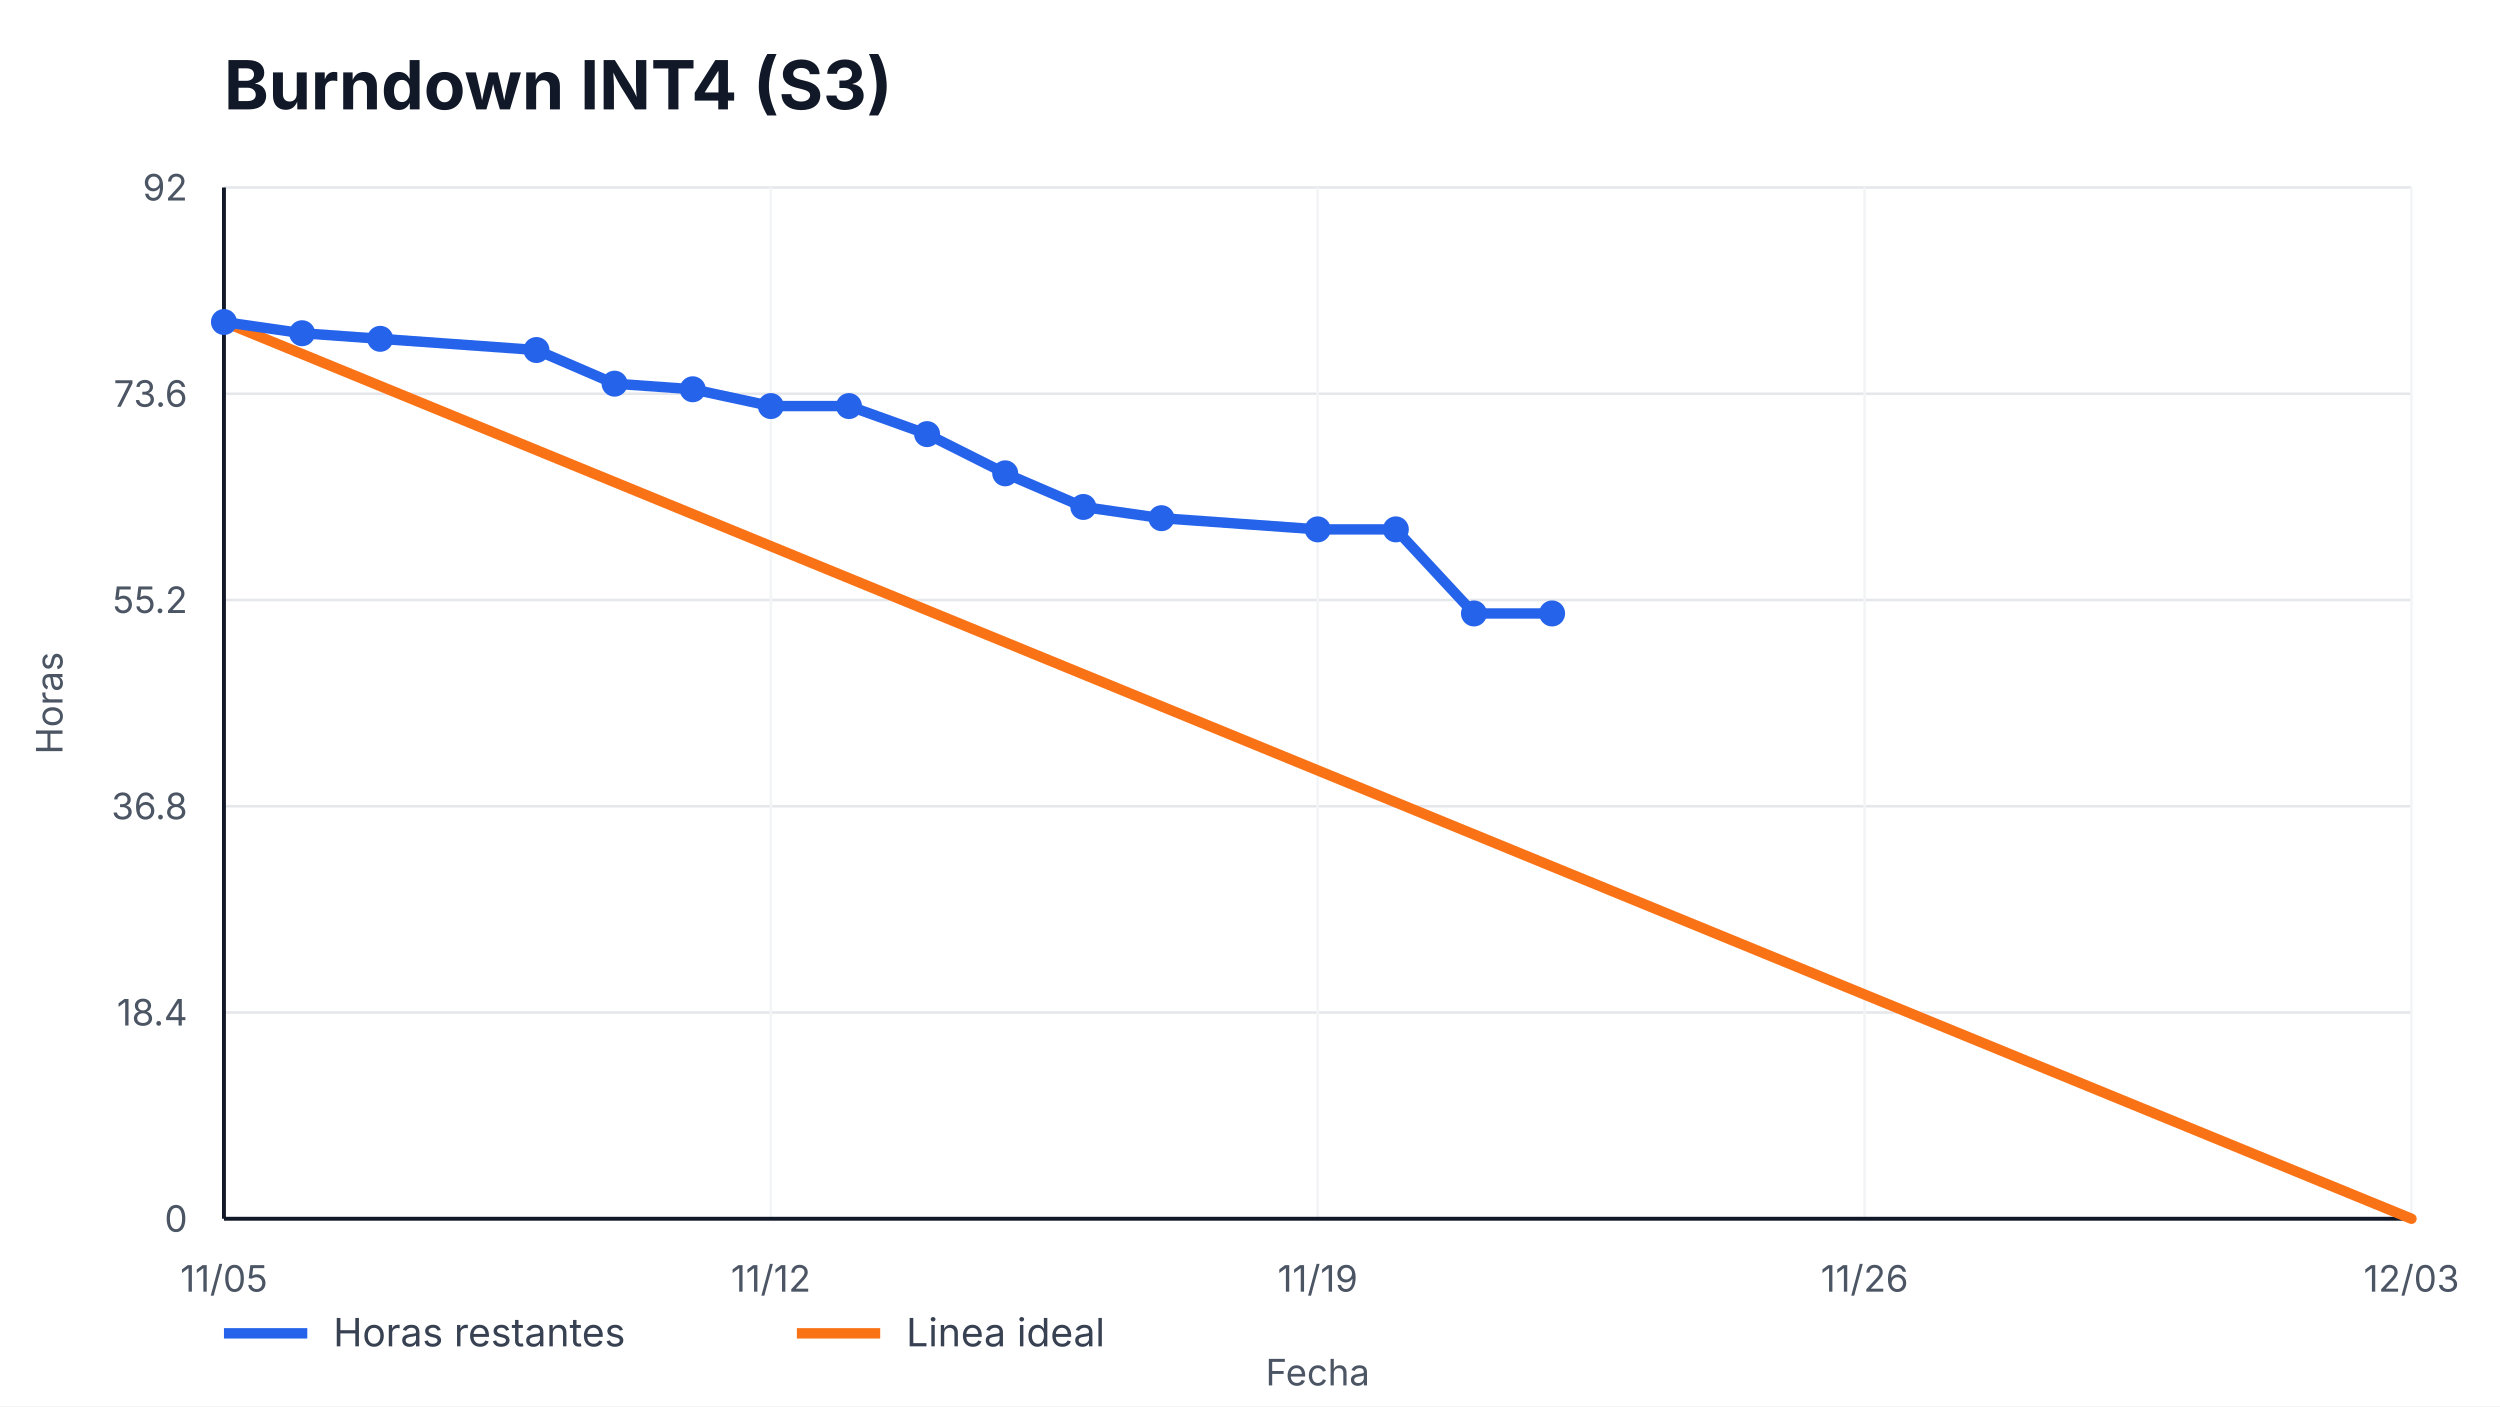
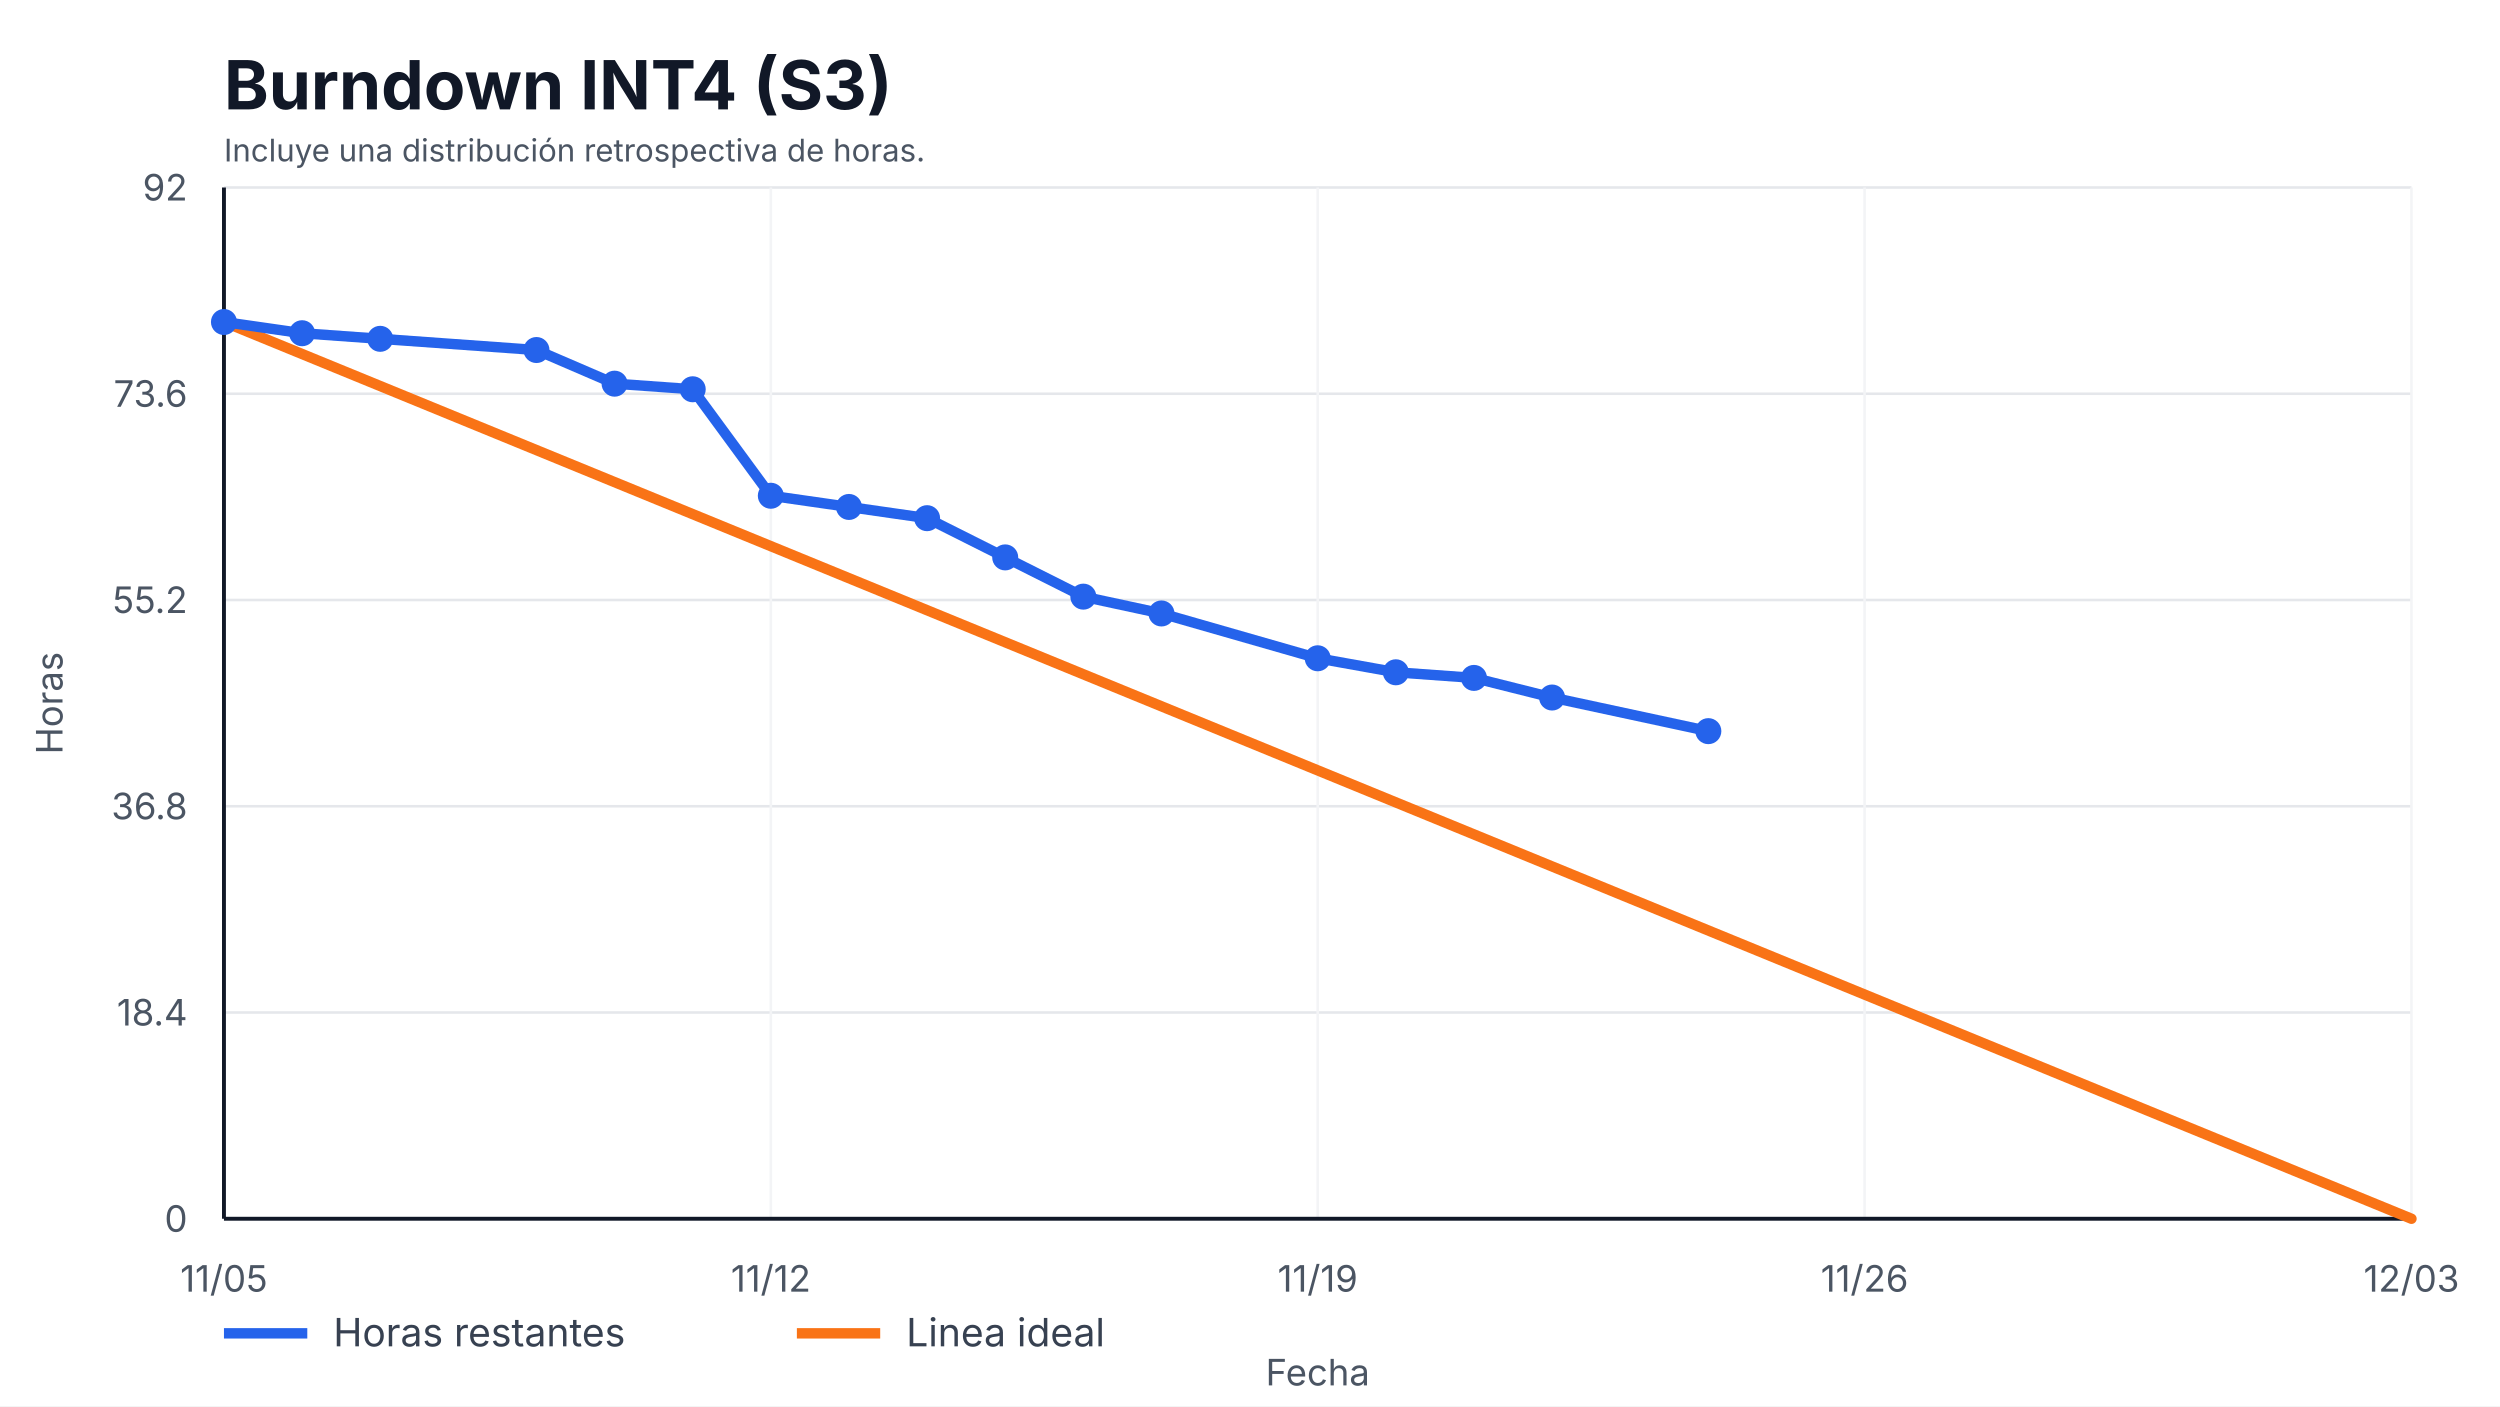
<svg xmlns="http://www.w3.org/2000/svg" width="960" height="540" viewBox="0 0 960 540" role="img" aria-label="Burndown INT4 (S3)">
  <style>
    text { font-family: -apple-system, BlinkMacSystemFont, "Segoe UI", sans-serif; fill: #111827; }
    .title { font-size: 26px; font-weight: 700; }
    .axis { font-size: 14px; fill: #4b5563; }
    .legend { font-size: 15px; fill: #374151; }
    .overrun { font-size: 14px; font-weight: 700; fill: #b91c1c; }
  </style>
  <rect width="100%" height="100%" fill="#ffffff" />
  <text x="86" y="42" class="title">Burndown INT4 (S3)</text>
+   <text x="86" y="62" class="axis" style="font-size:12px">Incluye una distribución retrospectiva de horas.</text>
  <g>
    <line x1="86" y1="468.00" x2="926" y2="468.00" stroke="#e5e7eb" />
    <line x1="86" y1="388.80" x2="926" y2="388.80" stroke="#e5e7eb" />
    <line x1="86" y1="309.60" x2="926" y2="309.60" stroke="#e5e7eb" />
    <line x1="86" y1="230.40" x2="926" y2="230.40" stroke="#e5e7eb" />
    <line x1="86" y1="151.20" x2="926" y2="151.20" stroke="#e5e7eb" />
    <line x1="86" y1="72.00" x2="926" y2="72.00" stroke="#e5e7eb" />
  </g>
  <g>
    <line x1="86.00" y1="72" x2="86.00" y2="468" stroke="#f3f4f6" />
    <text x="86.00" y="496" text-anchor="middle" class="axis">11/05</text>
    <line x1="296.00" y1="72" x2="296.00" y2="468" stroke="#f3f4f6" />
    <text x="296.00" y="496" text-anchor="middle" class="axis">11/12</text>
    <line x1="506.00" y1="72" x2="506.00" y2="468" stroke="#f3f4f6" />
    <text x="506.00" y="496" text-anchor="middle" class="axis">11/19</text>
    <line x1="716.00" y1="72" x2="716.00" y2="468" stroke="#f3f4f6" />
    <text x="716.00" y="496" text-anchor="middle" class="axis">11/26</text>
    <line x1="926.00" y1="72" x2="926.00" y2="468" stroke="#f3f4f6" />
    <text x="926.00" y="496" text-anchor="middle" class="axis">12/03</text>
  </g>
  <line x1="86" y1="468" x2="926" y2="468" stroke="#111827" stroke-width="1.5" />
  <line x1="86" y1="72" x2="86" y2="468" stroke="#111827" stroke-width="1.5" />
  <g>
    <text x="72" y="473.00" text-anchor="end" class="axis">0</text>
    <text x="72" y="393.80" text-anchor="end" class="axis">18.4</text>
    <text x="72" y="314.60" text-anchor="end" class="axis">36.8</text>
    <text x="72" y="235.40" text-anchor="end" class="axis">55.2</text>
    <text x="72" y="156.20" text-anchor="end" class="axis">73.6</text>
    <text x="72" y="77.00" text-anchor="end" class="axis">92</text>
  </g>
  <polyline points="86.00,123.65 926.00,468.00" fill="none" stroke="#f97316" stroke-width="4" stroke-linecap="round" />
-   <polyline points="86.00,123.65 116.00,127.96 146.00,130.11 206.00,134.41 236.00,147.33 266.00,149.48 296.00,155.93 326.00,155.93 356.00,166.70 386.00,181.76 416.00,194.67 446.00,198.98 506.00,203.28 536.00,203.28 566.00,235.57 596.00,235.57" fill="none" stroke="#2563eb" stroke-width="4" stroke-linecap="round" stroke-linejoin="round" />
+   <polyline points="86.00,123.65 116.00,127.96 146.00,130.11 206.00,134.41 236.00,147.33 266.00,149.48 296.00,190.37 326.00,194.67 356.00,198.98 386.00,214.04 416.00,229.11 446.00,235.57 506.00,252.78 536.00,258.16 566.00,260.32 596.00,267.85 656.00,280.76" fill="none" stroke="#2563eb" stroke-width="4" stroke-linecap="round" stroke-linejoin="round" />
  <g>
    <circle cx="86.00" cy="123.65" r="5" fill="#2563eb" />
    <circle cx="116.00" cy="127.96" r="5" fill="#2563eb" />
    <circle cx="146.00" cy="130.11" r="5" fill="#2563eb" />
    <circle cx="206.00" cy="134.41" r="5" fill="#2563eb" />
    <circle cx="236.00" cy="147.33" r="5" fill="#2563eb" />
    <circle cx="266.00" cy="149.48" r="5" fill="#2563eb" />
-     <circle cx="296.00" cy="155.93" r="5" fill="#2563eb" />
-     <circle cx="326.00" cy="155.93" r="5" fill="#2563eb" />
-     <circle cx="356.00" cy="166.70" r="5" fill="#2563eb" />
-     <circle cx="386.00" cy="181.76" r="5" fill="#2563eb" />
-     <circle cx="416.00" cy="194.67" r="5" fill="#2563eb" />
-     <circle cx="446.00" cy="198.98" r="5" fill="#2563eb" />
-     <circle cx="506.00" cy="203.28" r="5" fill="#2563eb" />
-     <circle cx="536.00" cy="203.28" r="5" fill="#2563eb" />
-     <circle cx="566.00" cy="235.57" r="5" fill="#2563eb" />
-     <circle cx="596.00" cy="235.57" r="5" fill="#2563eb" />
+     <circle cx="296.00" cy="190.37" r="5" fill="#2563eb" />
+     <circle cx="326.00" cy="194.67" r="5" fill="#2563eb" />
+     <circle cx="356.00" cy="198.98" r="5" fill="#2563eb" />
+     <circle cx="386.00" cy="214.04" r="5" fill="#2563eb" />
+     <circle cx="416.00" cy="229.11" r="5" fill="#2563eb" />
+     <circle cx="446.00" cy="235.57" r="5" fill="#2563eb" />
+     <circle cx="506.00" cy="252.78" r="5" fill="#2563eb" />
+     <circle cx="536.00" cy="258.16" r="5" fill="#2563eb" />
+     <circle cx="566.00" cy="260.32" r="5" fill="#2563eb" />
+     <circle cx="596.00" cy="267.85" r="5" fill="#2563eb" />
+     <circle cx="656.00" cy="280.76" r="5" fill="#2563eb" />
  </g>
  <line x1="86" y1="512" x2="118" y2="512" stroke="#2563eb" stroke-width="4" />
  <text x="128" y="517" class="legend">Horas restantes</text>
  <line x1="306" y1="512" x2="338" y2="512" stroke="#f97316" stroke-width="4" />
  <text x="348" y="517" class="legend">Linea ideal</text>
  <text x="506.0" y="532" text-anchor="middle" class="axis">Fecha</text>
  <text x="24" y="270.0" transform="rotate(-90 24,270.0)" text-anchor="middle" class="axis">Horas</text>
</svg>
